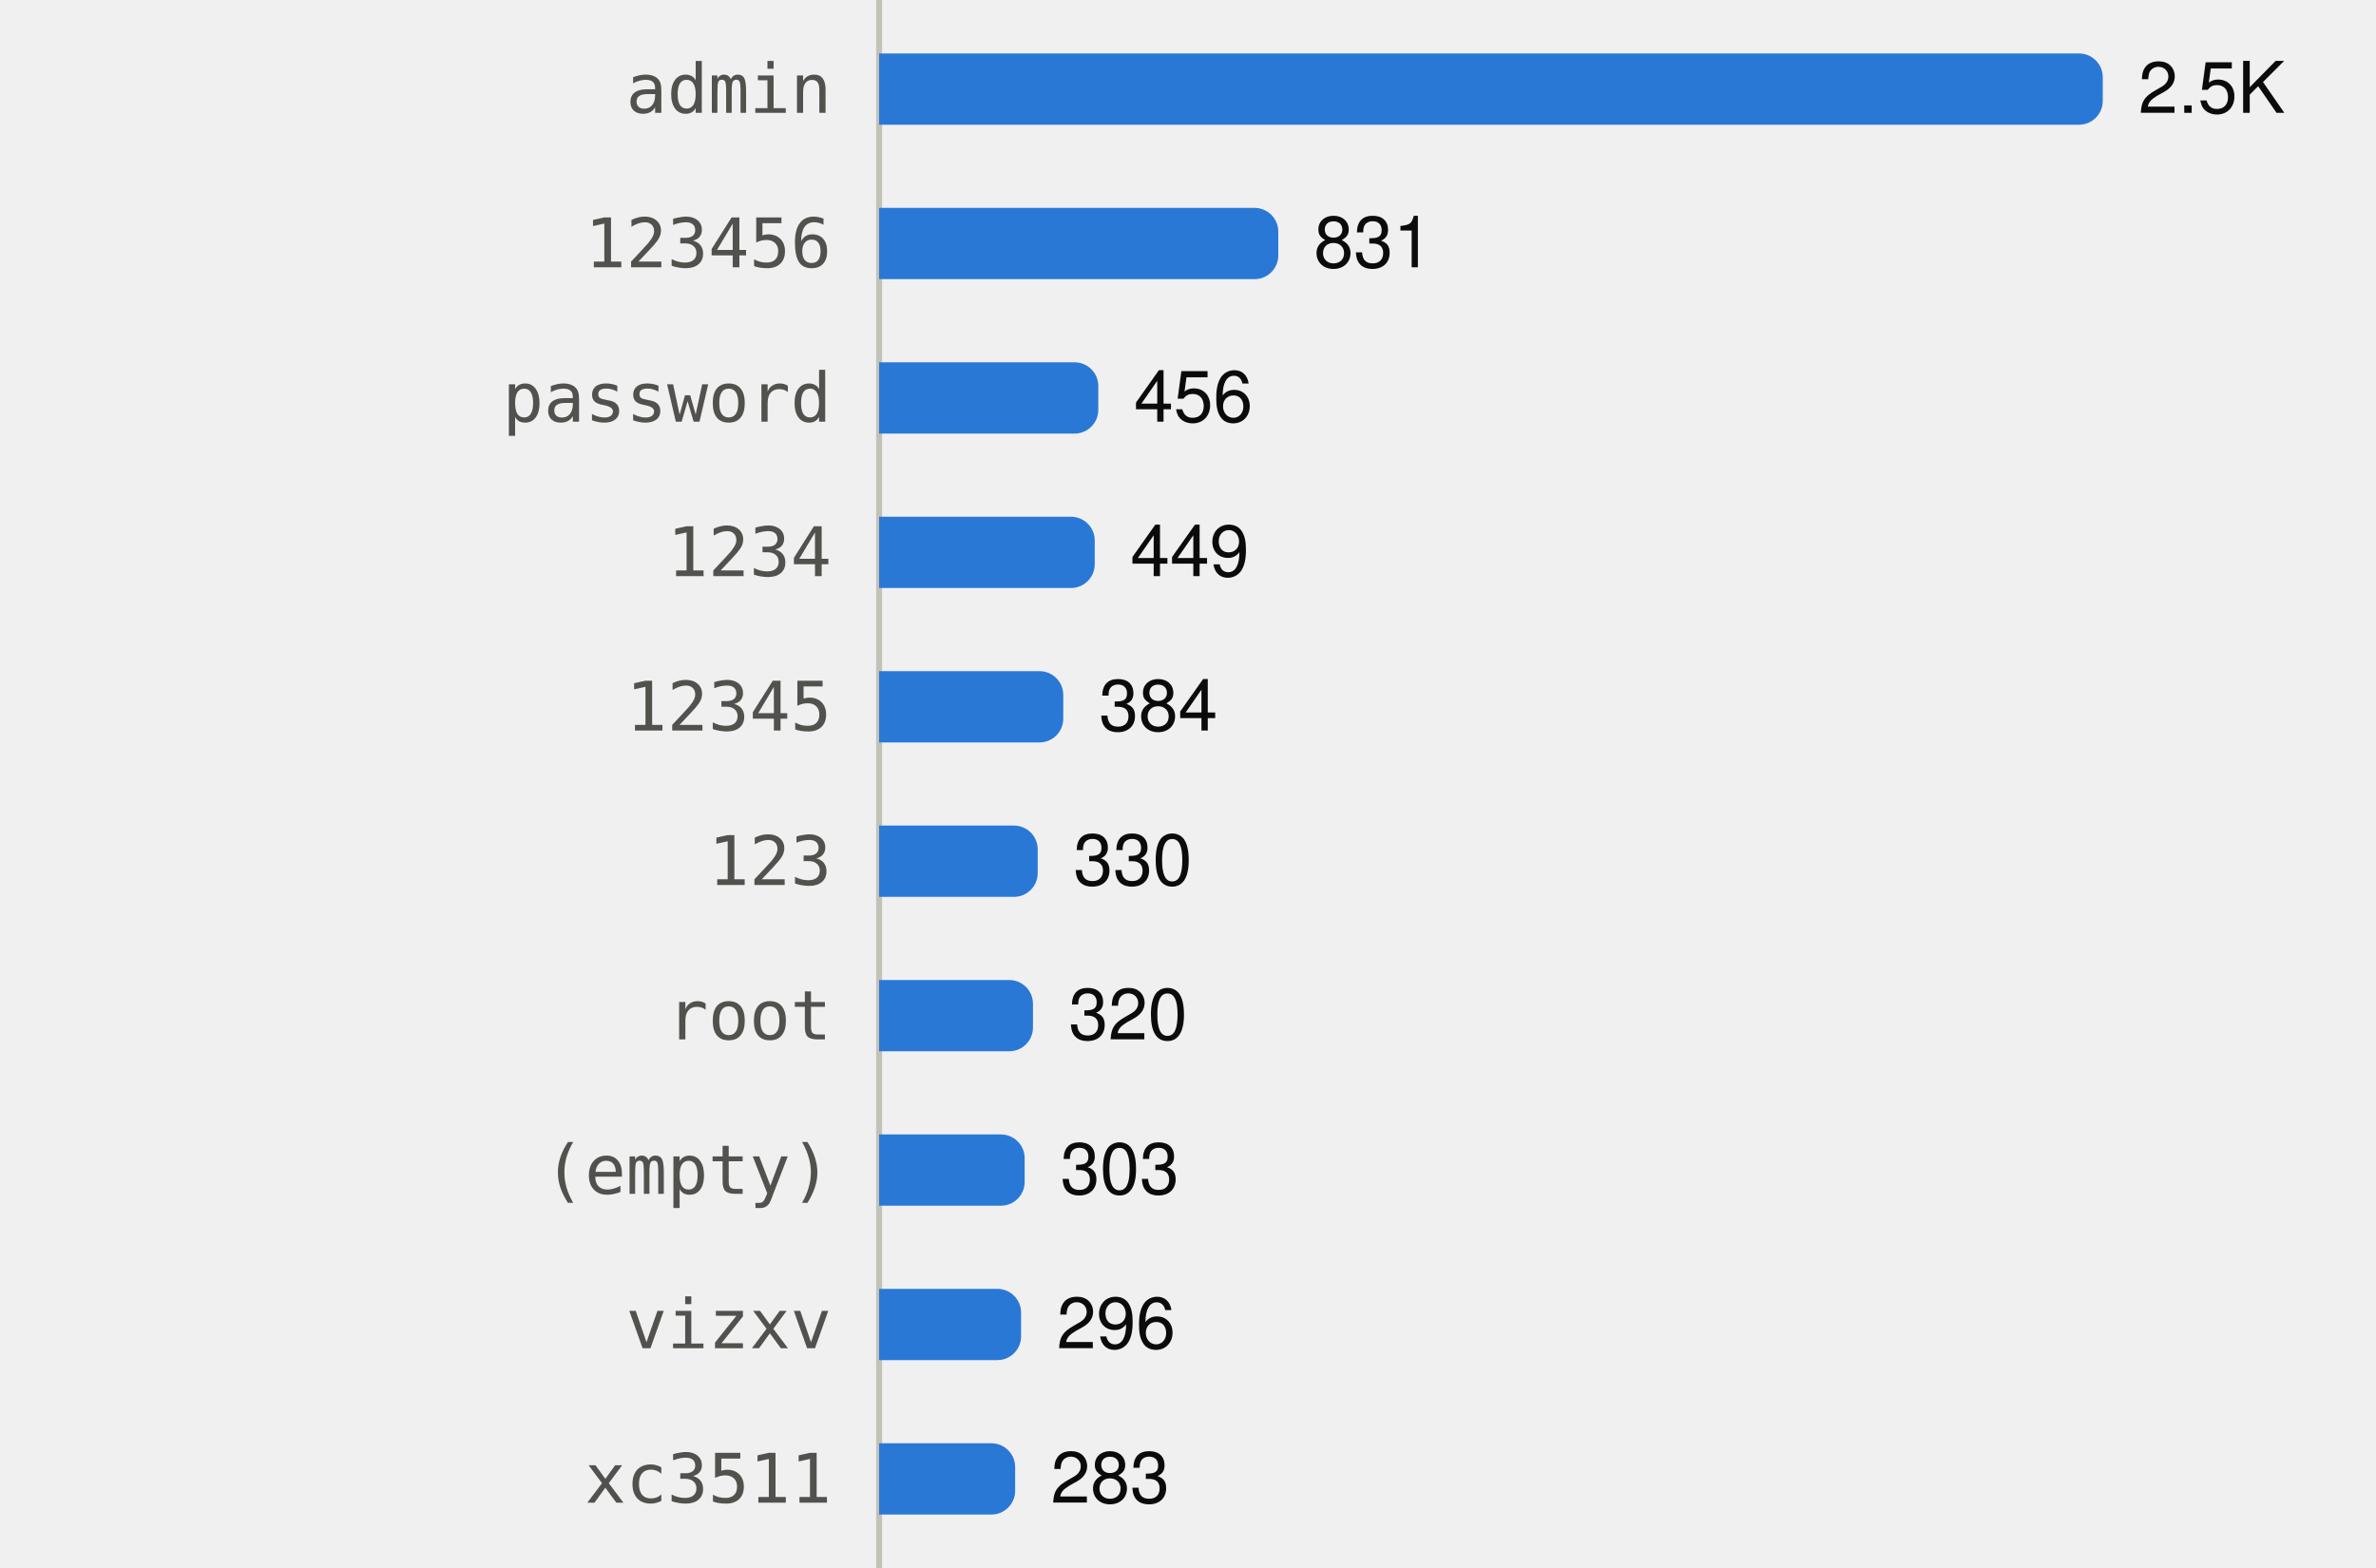
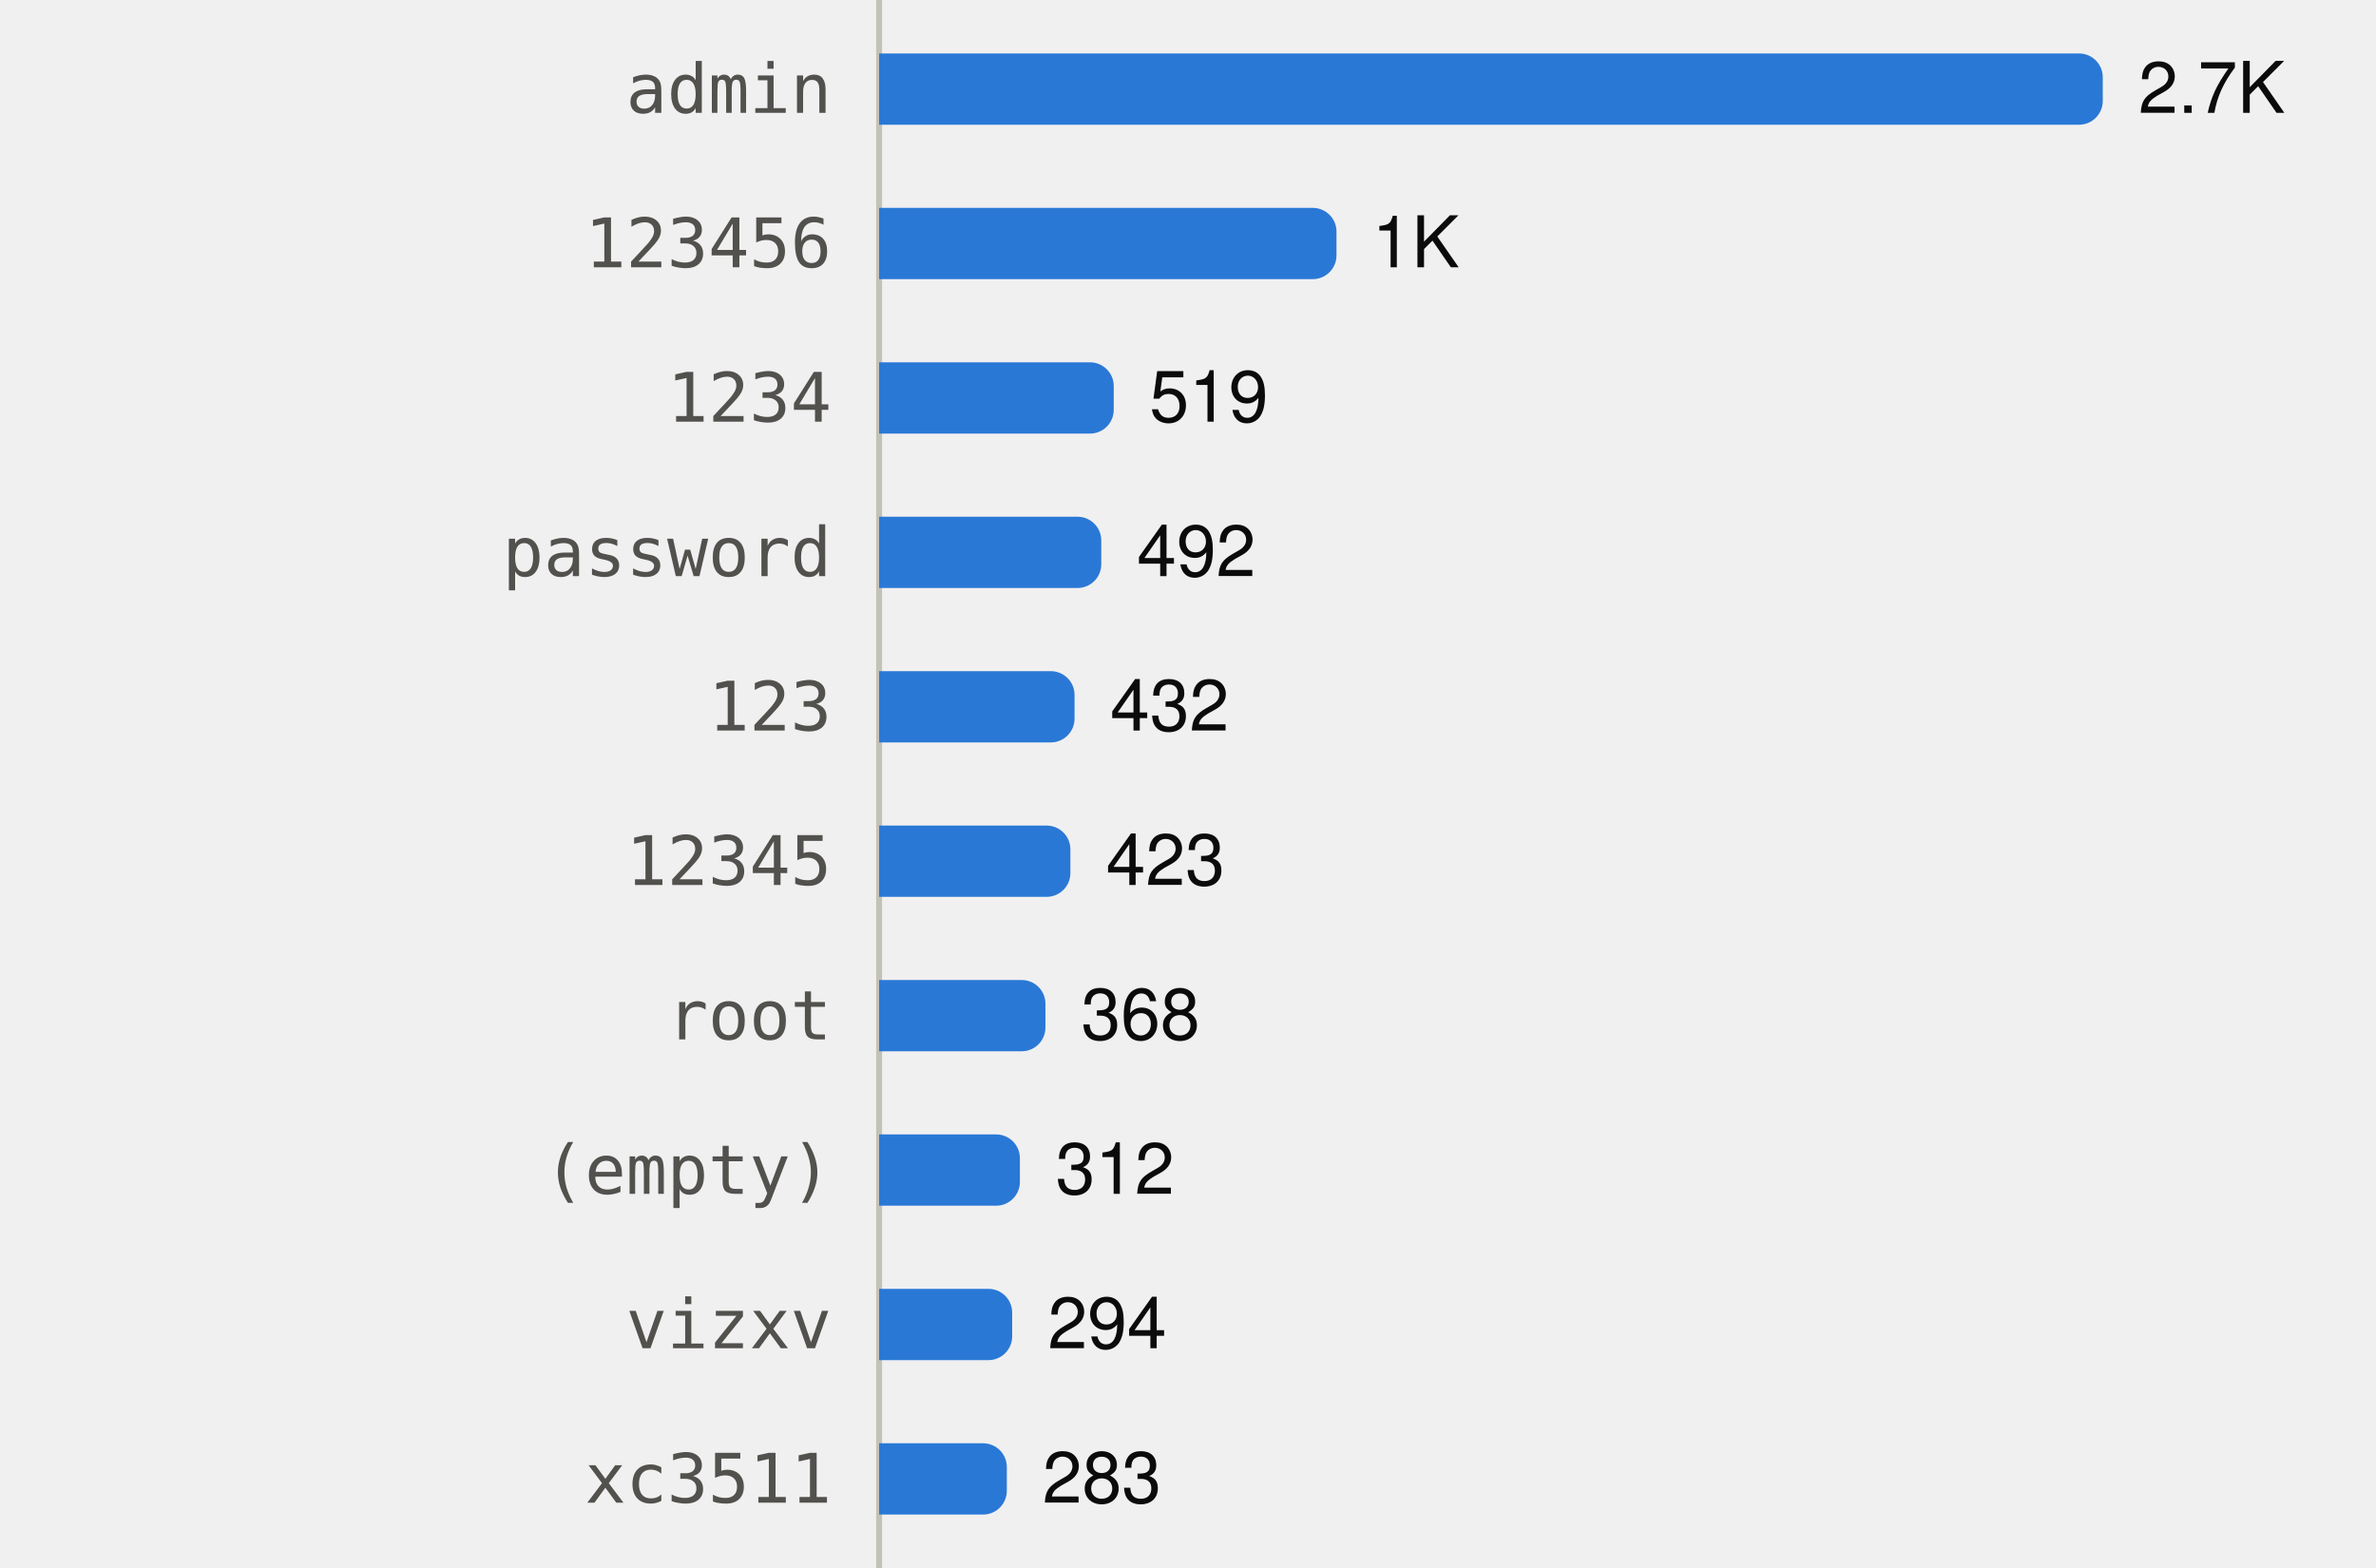
<svg xmlns="http://www.w3.org/2000/svg" viewBox="0 0 400 264" width="400" height="264" role="img">
  <style>
text{font-family:system-ui,-apple-system,"Segoe UI",Helvetica,Arial,sans-serif;font-size:12px}
.mono{font-family:ui-monospace,SFMono-Regular,Menlo,Consolas,monospace;font-size:11.5px}
.ink{fill:#0b0b0b}.ink2{fill:#52514e}.muted{fill:#898781}
.grid{stroke:#e1e0d9}.axis{stroke:#c3c2b7}
.mark{fill:#2a78d6}.line{stroke:#2a78d6;fill:none}.area{fill:#2a78d6;fill-opacity:.1}
.ring{stroke:#ffffff}
@media (prefers-color-scheme:dark){
.ink{fill:#f0efec}.ink2{fill:#c3c2b7}.grid{stroke:#2c2c2a}.axis{stroke:#383835}
.mark{fill:#3987e5}.line{stroke:#3987e5}.area{fill:#3987e5}.ring{stroke:#0d1117}}
</style>
  <line class="axis" x1="148" x2="148" y1="0" y2="264" />
  <text class="ink2 mono" x="140" y="19.0" text-anchor="end">admin</text>
  <path class="mark" d="M148.0,9.0H350.0A4,4 0 0 1 354.0,13.0V17.0A4,4 0 0 1 350.0,21.0H148.0Z" />
-   <text class="ink" x="360.0" y="19.0">2.5K</text>
+   <text class="ink" x="360.0" y="19.0">2.7K</text>
  <text class="ink2 mono" x="140" y="45.0" text-anchor="end">123456</text>
-   <path class="mark" d="M148.0,35.0H211.2A4,4 0 0 1 215.2,39.0V43.0A4,4 0 0 1 211.2,47.0H148.0Z" />
-   <text class="ink" x="221.2" y="45.0">831</text>
-   <text class="ink2 mono" x="140" y="71.0" text-anchor="end">password</text>
-   <path class="mark" d="M148.0,61.0H180.9A4,4 0 0 1 184.9,65.0V69.0A4,4 0 0 1 180.9,73.0H148.0Z" />
-   <text class="ink" x="190.9" y="71.0">456</text>
-   <text class="ink2 mono" x="140" y="97.0" text-anchor="end">1234</text>
-   <path class="mark" d="M148.0,87.0H180.3A4,4 0 0 1 184.3,91.0V95.0A4,4 0 0 1 180.3,99.0H148.0Z" />
-   <text class="ink" x="190.3" y="97.0">449</text>
-   <text class="ink2 mono" x="140" y="123.0" text-anchor="end">12345</text>
-   <path class="mark" d="M148.0,113.0H175.0A4,4 0 0 1 179.0,117.0V121.0A4,4 0 0 1 175.0,125.0H148.0Z" />
-   <text class="ink" x="185.0" y="123.0">384</text>
-   <text class="ink2 mono" x="140" y="149.0" text-anchor="end">123</text>
-   <path class="mark" d="M148.0,139.0H170.7A4,4 0 0 1 174.7,143.0V147.0A4,4 0 0 1 170.7,151.0H148.0Z" />
-   <text class="ink" x="180.7" y="149.0">330</text>
+   <path class="mark" d="M148.0,35.0H221.0A4,4 0 0 1 225.0,39.0V43.0A4,4 0 0 1 221.0,47.0H148.0Z" />
+   <text class="ink" x="231.0" y="45.0">1K</text>
+   <text class="ink2 mono" x="140" y="71.0" text-anchor="end">1234</text>
+   <path class="mark" d="M148.0,61.0H183.5A4,4 0 0 1 187.5,65.0V69.0A4,4 0 0 1 183.5,73.0H148.0Z" />
+   <text class="ink" x="193.5" y="71.0">519</text>
+   <text class="ink2 mono" x="140" y="97.0" text-anchor="end">password</text>
+   <path class="mark" d="M148.0,87.0H181.4A4,4 0 0 1 185.4,91.0V95.0A4,4 0 0 1 181.4,99.0H148.0Z" />
+   <text class="ink" x="191.4" y="97.0">492</text>
+   <text class="ink2 mono" x="140" y="123.0" text-anchor="end">123</text>
+   <path class="mark" d="M148.0,113.0H176.9A4,4 0 0 1 180.9,117.0V121.0A4,4 0 0 1 176.9,125.0H148.0Z" />
+   <text class="ink" x="186.9" y="123.0">432</text>
+   <text class="ink2 mono" x="140" y="149.0" text-anchor="end">12345</text>
+   <path class="mark" d="M148.0,139.0H176.2A4,4 0 0 1 180.2,143.0V147.0A4,4 0 0 1 176.2,151.0H148.0Z" />
+   <text class="ink" x="186.2" y="149.0">423</text>
  <text class="ink2 mono" x="140" y="175.0" text-anchor="end">root</text>
-   <path class="mark" d="M148.0,165.0H169.9A4,4 0 0 1 173.9,169.0V173.0A4,4 0 0 1 169.9,177.0H148.0Z" />
-   <text class="ink" x="179.9" y="175.0">320</text>
+   <path class="mark" d="M148.0,165.0H172.0A4,4 0 0 1 176.0,169.0V173.0A4,4 0 0 1 172.0,177.0H148.0Z" />
+   <text class="ink" x="182.0" y="175.0">368</text>
  <text class="ink2 mono" x="140" y="201.0" text-anchor="end">(empty)</text>
-   <path class="mark" d="M148.0,191.0H168.5A4,4 0 0 1 172.5,195.0V199.0A4,4 0 0 1 168.5,203.0H148.0Z" />
-   <text class="ink" x="178.5" y="201.0">303</text>
+   <path class="mark" d="M148.0,191.0H167.7A4,4 0 0 1 171.7,195.0V199.0A4,4 0 0 1 167.7,203.0H148.0Z" />
+   <text class="ink" x="177.7" y="201.0">312</text>
  <text class="ink2 mono" x="140" y="227.0" text-anchor="end">vizxv</text>
-   <path class="mark" d="M148.0,217.0H167.9A4,4 0 0 1 171.9,221.0V225.0A4,4 0 0 1 167.9,229.0H148.0Z" />
-   <text class="ink" x="177.9" y="227.0">296</text>
+   <path class="mark" d="M148.0,217.0H166.4A4,4 0 0 1 170.4,221.0V225.0A4,4 0 0 1 166.4,229.0H148.0Z" />
+   <text class="ink" x="176.4" y="227.0">294</text>
  <text class="ink2 mono" x="140" y="253.0" text-anchor="end">xc3511</text>
-   <path class="mark" d="M148.0,243.0H166.9A4,4 0 0 1 170.9,247.0V251.0A4,4 0 0 1 166.9,255.0H148.0Z" />
-   <text class="ink" x="176.9" y="253.0">283</text>
+   <path class="mark" d="M148.0,243.0H165.5A4,4 0 0 1 169.5,247.0V251.0A4,4 0 0 1 165.5,255.0H148.0Z" />
+   <text class="ink" x="175.5" y="253.0">283</text>
</svg>
